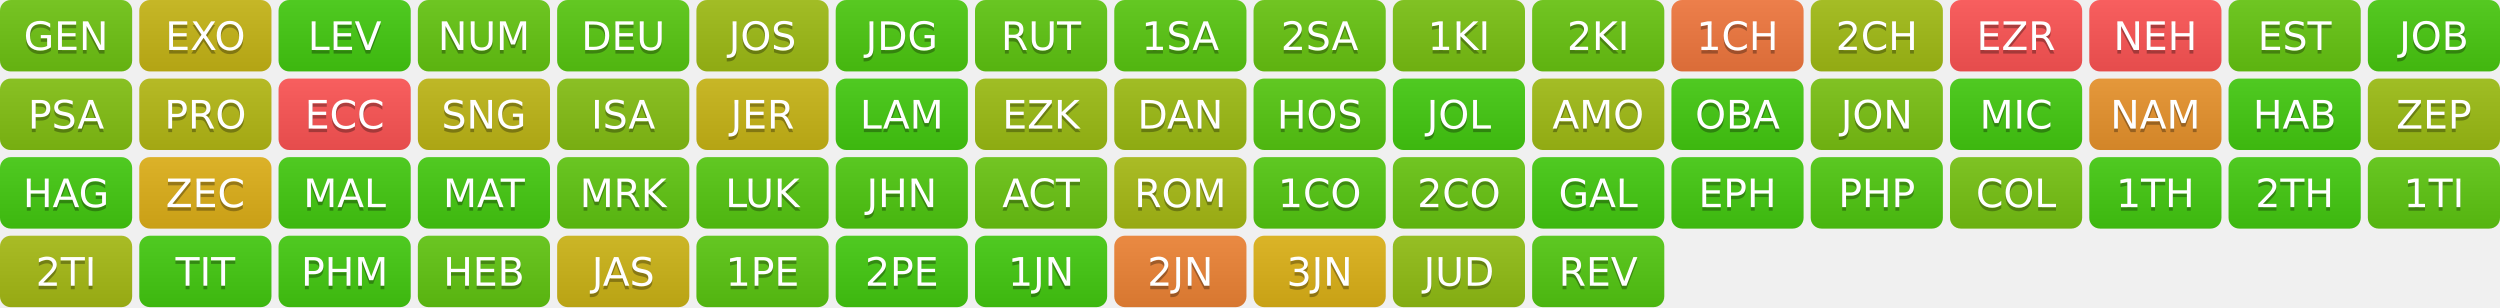
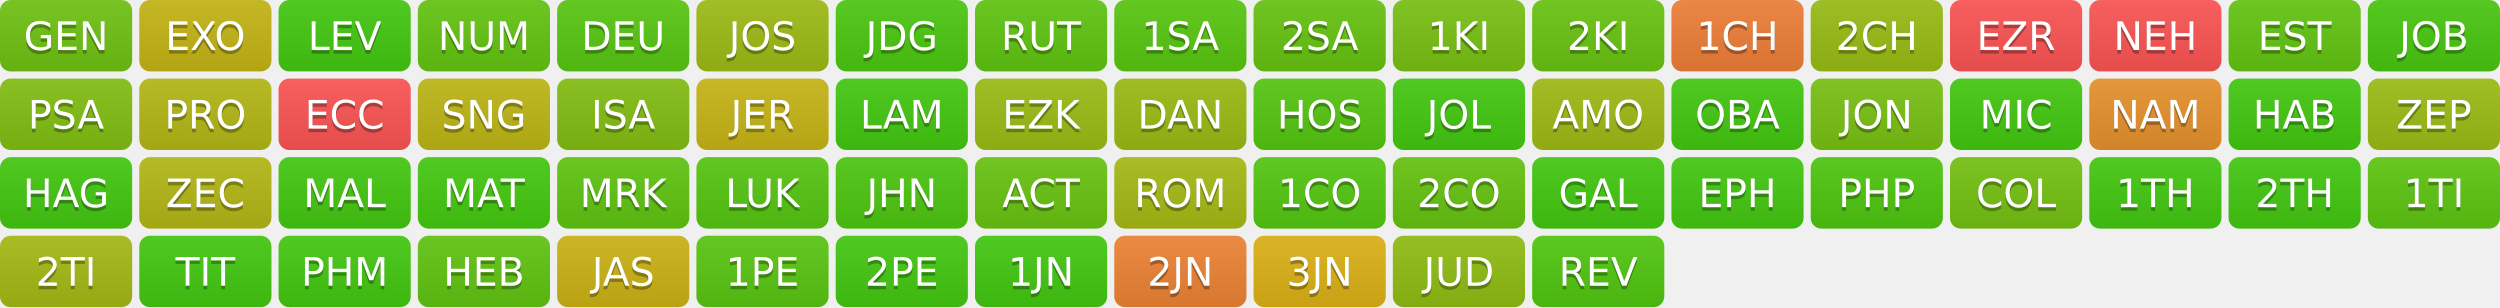
<svg xmlns="http://www.w3.org/2000/svg" width="700" height="86" role="img" aria-label="Progress">
  <linearGradient id="s" x2="0" y2="100%">
    <stop offset="0" stop-color="#bbb" stop-opacity=".1" />
    <stop offset="1" stop-opacity=".1" />
  </linearGradient>
  <clipPath id="r">
    <rect width="37" height="20" rx="3" fill="#fff" />
  </clipPath>
  <g transform="translate(0,0)">
    <g clip-path="url(#r)">
      <rect width="0" height="20" fill="rgb(111,197,19)" />
      <rect x="0" width="37" height="20" fill="rgb(111,197,19)" />
      <rect width="37" height="20" fill="url(#s)" />
    </g>
    <g fill="#fff" text-anchor="middle" font-family="Verdana,Geneva,DejaVu Sans,sans-serif" text-rendering="geometricPrecision" font-size="110">
      <text aria-hidden="true" x="185" y="150" fill="#010101" fill-opacity=".3" transform="scale(.1)" textLength="270">GEN</text>
      <text x="185" y="140" transform="scale(.1)" fill="#fff" textLength="270">GEN</text>
    </g>
  </g>
  <g transform="translate(39,0)">
    <g clip-path="url(#r)">
      <rect width="0" height="20" fill="rgb(199,183,22)" />
      <rect x="0" width="37" height="20" fill="rgb(199,183,22)" />
      <rect width="37" height="20" fill="url(#s)" />
    </g>
    <g fill="#fff" text-anchor="middle" font-family="Verdana,Geneva,DejaVu Sans,sans-serif" text-rendering="geometricPrecision" font-size="110">
      <text aria-hidden="true" x="185" y="150" fill="#010101" fill-opacity=".3" transform="scale(.1)" textLength="270">EXO</text>
      <text x="185" y="140" transform="scale(.1)" fill="#fff" textLength="270">EXO</text>
    </g>
  </g>
  <g transform="translate(78,0)">
    <g clip-path="url(#r)">
      <rect width="0" height="20" fill="rgb(68,204,17)" />
      <rect x="0" width="37" height="20" fill="rgb(68,204,17)" />
      <rect width="37" height="20" fill="url(#s)" />
    </g>
    <g fill="#fff" text-anchor="middle" font-family="Verdana,Geneva,DejaVu Sans,sans-serif" text-rendering="geometricPrecision" font-size="110">
      <text aria-hidden="true" x="185" y="150" fill="#010101" fill-opacity=".3" transform="scale(.1)" textLength="270">LEV</text>
      <text x="185" y="140" transform="scale(.1)" fill="#fff" textLength="270">LEV</text>
    </g>
  </g>
  <g transform="translate(117,0)">
    <g clip-path="url(#r)">
      <rect width="0" height="20" fill="rgb(101,199,18)" />
      <rect x="0" width="37" height="20" fill="rgb(101,199,18)" />
      <rect width="37" height="20" fill="url(#s)" />
    </g>
    <g fill="#fff" text-anchor="middle" font-family="Verdana,Geneva,DejaVu Sans,sans-serif" text-rendering="geometricPrecision" font-size="110">
      <text aria-hidden="true" x="185" y="150" fill="#010101" fill-opacity=".3" transform="scale(.1)" textLength="270">NUM</text>
      <text x="185" y="140" transform="scale(.1)" fill="#fff" textLength="270">NUM</text>
    </g>
  </g>
  <g transform="translate(156,0)">
    <g clip-path="url(#r)">
      <rect width="0" height="20" fill="rgb(89,201,18)" />
      <rect x="0" width="37" height="20" fill="rgb(89,201,18)" />
      <rect width="37" height="20" fill="url(#s)" />
    </g>
    <g fill="#fff" text-anchor="middle" font-family="Verdana,Geneva,DejaVu Sans,sans-serif" text-rendering="geometricPrecision" font-size="110">
      <text aria-hidden="true" x="185" y="150" fill="#010101" fill-opacity=".3" transform="scale(.1)" textLength="270">DEU</text>
      <text x="185" y="140" transform="scale(.1)" fill="#fff" textLength="270">DEU</text>
    </g>
  </g>
  <g transform="translate(195,0)">
    <g clip-path="url(#r)">
      <rect width="0" height="20" fill="rgb(159,189,21)" />
      <rect x="0" width="37" height="20" fill="rgb(159,189,21)" />
      <rect width="37" height="20" fill="url(#s)" />
    </g>
    <g fill="#fff" text-anchor="middle" font-family="Verdana,Geneva,DejaVu Sans,sans-serif" text-rendering="geometricPrecision" font-size="110">
      <text aria-hidden="true" x="185" y="150" fill="#010101" fill-opacity=".3" transform="scale(.1)" textLength="270">JOS</text>
      <text x="185" y="140" transform="scale(.1)" fill="#fff" textLength="270">JOS</text>
    </g>
  </g>
  <g transform="translate(234,0)">
    <g clip-path="url(#r)">
      <rect width="0" height="20" fill="rgb(77,203,17)" />
      <rect x="0" width="37" height="20" fill="rgb(77,203,17)" />
      <rect width="37" height="20" fill="url(#s)" />
    </g>
    <g fill="#fff" text-anchor="middle" font-family="Verdana,Geneva,DejaVu Sans,sans-serif" text-rendering="geometricPrecision" font-size="110">
      <text aria-hidden="true" x="185" y="150" fill="#010101" fill-opacity=".3" transform="scale(.1)" textLength="270">JDG</text>
      <text x="185" y="140" transform="scale(.1)" fill="#fff" textLength="270">JDG</text>
    </g>
  </g>
  <g transform="translate(273,0)">
    <g clip-path="url(#r)">
      <rect width="0" height="20" fill="rgb(96,199,18)" />
      <rect x="0" width="37" height="20" fill="rgb(96,199,18)" />
      <rect width="37" height="20" fill="url(#s)" />
    </g>
    <g fill="#fff" text-anchor="middle" font-family="Verdana,Geneva,DejaVu Sans,sans-serif" text-rendering="geometricPrecision" font-size="110">
      <text aria-hidden="true" x="185" y="150" fill="#010101" fill-opacity=".3" transform="scale(.1)" textLength="270">RUT</text>
      <text x="185" y="140" transform="scale(.1)" fill="#fff" textLength="270">RUT</text>
    </g>
  </g>
  <g transform="translate(312,0)">
    <g clip-path="url(#r)">
      <rect width="0" height="20" fill="rgb(90,201,18)" />
      <rect x="0" width="37" height="20" fill="rgb(90,201,18)" />
      <rect width="37" height="20" fill="url(#s)" />
    </g>
    <g fill="#fff" text-anchor="middle" font-family="Verdana,Geneva,DejaVu Sans,sans-serif" text-rendering="geometricPrecision" font-size="110">
      <text aria-hidden="true" x="185" y="150" fill="#010101" fill-opacity=".3" transform="scale(.1)" textLength="270">1SA</text>
      <text x="185" y="140" transform="scale(.1)" fill="#fff" textLength="270">1SA</text>
    </g>
  </g>
  <g transform="translate(351,0)">
    <g clip-path="url(#r)">
      <rect width="0" height="20" fill="rgb(105,198,18)" />
      <rect x="0" width="37" height="20" fill="rgb(105,198,18)" />
      <rect width="37" height="20" fill="url(#s)" />
    </g>
    <g fill="#fff" text-anchor="middle" font-family="Verdana,Geneva,DejaVu Sans,sans-serif" text-rendering="geometricPrecision" font-size="110">
      <text aria-hidden="true" x="185" y="150" fill="#010101" fill-opacity=".3" transform="scale(.1)" textLength="270">2SA</text>
      <text x="185" y="140" transform="scale(.1)" fill="#fff" textLength="270">2SA</text>
    </g>
  </g>
  <g transform="translate(390,0)">
    <g clip-path="url(#r)">
-       <rect width="0" height="20" fill="rgb(123,195,19)" />
-       <rect x="0" width="37" height="20" fill="rgb(123,195,19)" />
+       <rect width="0" height="20" fill="rgb(122,195,19)" />
+       <rect x="0" width="37" height="20" fill="rgb(122,195,19)" />
      <rect width="37" height="20" fill="url(#s)" />
    </g>
    <g fill="#fff" text-anchor="middle" font-family="Verdana,Geneva,DejaVu Sans,sans-serif" text-rendering="geometricPrecision" font-size="110">
      <text aria-hidden="true" x="185" y="150" fill="#010101" fill-opacity=".3" transform="scale(.1)" textLength="270">1KI</text>
      <text x="185" y="140" transform="scale(.1)" fill="#fff" textLength="270">1KI</text>
    </g>
  </g>
  <g transform="translate(429,0)">
    <g clip-path="url(#r)">
      <rect width="0" height="20" fill="rgb(106,198,18)" />
      <rect x="0" width="37" height="20" fill="rgb(106,198,18)" />
      <rect width="37" height="20" fill="url(#s)" />
    </g>
    <g fill="#fff" text-anchor="middle" font-family="Verdana,Geneva,DejaVu Sans,sans-serif" text-rendering="geometricPrecision" font-size="110">
      <text aria-hidden="true" x="185" y="150" fill="#010101" fill-opacity=".3" transform="scale(.1)" textLength="270">2KI</text>
      <text x="185" y="140" transform="scale(.1)" fill="#fff" textLength="270">2KI</text>
    </g>
  </g>
  <g transform="translate(468,0)">
    <g clip-path="url(#r)">
-       <rect width="0" height="20" fill="rgb(243,120,62)" />
-       <rect x="0" width="37" height="20" fill="rgb(243,120,62)" />
+       <rect width="0" height="20" fill="rgb(240,128,57)" />
+       <rect x="0" width="37" height="20" fill="rgb(240,128,57)" />
      <rect width="37" height="20" fill="url(#s)" />
    </g>
    <g fill="#fff" text-anchor="middle" font-family="Verdana,Geneva,DejaVu Sans,sans-serif" text-rendering="geometricPrecision" font-size="110">
      <text aria-hidden="true" x="185" y="150" fill="#010101" fill-opacity=".3" transform="scale(.1)" textLength="270">1CH</text>
      <text x="185" y="140" transform="scale(.1)" fill="#fff" textLength="270">1CH</text>
    </g>
  </g>
  <g transform="translate(507,0)">
    <g clip-path="url(#r)">
-       <rect width="0" height="20" fill="rgb(163,189,21)" />
-       <rect x="0" width="37" height="20" fill="rgb(163,189,21)" />
+       <rect width="0" height="20" fill="rgb(154,190,20)" />
+       <rect x="0" width="37" height="20" fill="rgb(154,190,20)" />
      <rect width="37" height="20" fill="url(#s)" />
    </g>
    <g fill="#fff" text-anchor="middle" font-family="Verdana,Geneva,DejaVu Sans,sans-serif" text-rendering="geometricPrecision" font-size="110">
      <text aria-hidden="true" x="185" y="150" fill="#010101" fill-opacity=".3" transform="scale(.1)" textLength="270">2CH</text>
      <text x="185" y="140" transform="scale(.1)" fill="#fff" textLength="270">2CH</text>
    </g>
  </g>
  <g transform="translate(546,0)">
    <g clip-path="url(#r)">
      <rect width="0" height="20" fill="#F55" />
      <rect x="0" width="37" height="20" fill="#F55" />
      <rect width="37" height="20" fill="url(#s)" />
    </g>
    <g fill="#fff" text-anchor="middle" font-family="Verdana,Geneva,DejaVu Sans,sans-serif" text-rendering="geometricPrecision" font-size="110">
      <text aria-hidden="true" x="185" y="150" fill="#010101" fill-opacity=".3" transform="scale(.1)" textLength="270">EZR</text>
      <text x="185" y="140" transform="scale(.1)" fill="#fff" textLength="270">EZR</text>
    </g>
  </g>
  <g transform="translate(585,0)">
    <g clip-path="url(#r)">
      <rect width="0" height="20" fill="#F55" />
      <rect x="0" width="37" height="20" fill="#F55" />
      <rect width="37" height="20" fill="url(#s)" />
    </g>
    <g fill="#fff" text-anchor="middle" font-family="Verdana,Geneva,DejaVu Sans,sans-serif" text-rendering="geometricPrecision" font-size="110">
      <text aria-hidden="true" x="185" y="150" fill="#010101" fill-opacity=".3" transform="scale(.1)" textLength="270">NEH</text>
      <text x="185" y="140" transform="scale(.1)" fill="#fff" textLength="270">NEH</text>
    </g>
  </g>
  <g transform="translate(624,0)">
    <g clip-path="url(#r)">
-       <rect width="0" height="20" fill="rgb(102,199,18)" />
-       <rect x="0" width="37" height="20" fill="rgb(102,199,18)" />
+       <rect width="0" height="20" fill="rgb(100,199,18)" />
+       <rect x="0" width="37" height="20" fill="rgb(100,199,18)" />
      <rect width="37" height="20" fill="url(#s)" />
    </g>
    <g fill="#fff" text-anchor="middle" font-family="Verdana,Geneva,DejaVu Sans,sans-serif" text-rendering="geometricPrecision" font-size="110">
      <text aria-hidden="true" x="185" y="150" fill="#010101" fill-opacity=".3" transform="scale(.1)" textLength="270">EST</text>
      <text x="185" y="140" transform="scale(.1)" fill="#fff" textLength="270">EST</text>
    </g>
  </g>
  <g transform="translate(663,0)">
    <g clip-path="url(#r)">
      <rect width="0" height="20" fill="rgb(74,203,17)" />
      <rect x="0" width="37" height="20" fill="rgb(74,203,17)" />
      <rect width="37" height="20" fill="url(#s)" />
    </g>
    <g fill="#fff" text-anchor="middle" font-family="Verdana,Geneva,DejaVu Sans,sans-serif" text-rendering="geometricPrecision" font-size="110">
      <text aria-hidden="true" x="185" y="150" fill="#010101" fill-opacity=".3" transform="scale(.1)" textLength="270">JOB</text>
      <text x="185" y="140" transform="scale(.1)" fill="#fff" textLength="270">JOB</text>
    </g>
  </g>
  <g transform="translate(0,22)">
    <g clip-path="url(#r)">
      <rect width="0" height="20" fill="rgb(131,194,19)" />
      <rect x="0" width="37" height="20" fill="rgb(131,194,19)" />
      <rect width="37" height="20" fill="url(#s)" />
    </g>
    <g fill="#fff" text-anchor="middle" font-family="Verdana,Geneva,DejaVu Sans,sans-serif" text-rendering="geometricPrecision" font-size="110">
      <text aria-hidden="true" x="185" y="150" fill="#010101" fill-opacity=".3" transform="scale(.1)" textLength="270">PSA</text>
      <text x="185" y="140" transform="scale(.1)" fill="#fff" textLength="270">PSA</text>
    </g>
  </g>
  <g transform="translate(39,22)">
    <g clip-path="url(#r)">
      <rect width="0" height="20" fill="rgb(181,186,21)" />
      <rect x="0" width="37" height="20" fill="rgb(181,186,21)" />
      <rect width="37" height="20" fill="url(#s)" />
    </g>
    <g fill="#fff" text-anchor="middle" font-family="Verdana,Geneva,DejaVu Sans,sans-serif" text-rendering="geometricPrecision" font-size="110">
      <text aria-hidden="true" x="185" y="150" fill="#010101" fill-opacity=".3" transform="scale(.1)" textLength="270">PRO</text>
      <text x="185" y="140" transform="scale(.1)" fill="#fff" textLength="270">PRO</text>
    </g>
  </g>
  <g transform="translate(78,22)">
    <g clip-path="url(#r)">
      <rect width="0" height="20" fill="#F55" />
      <rect x="0" width="37" height="20" fill="#F55" />
      <rect width="37" height="20" fill="url(#s)" />
    </g>
    <g fill="#fff" text-anchor="middle" font-family="Verdana,Geneva,DejaVu Sans,sans-serif" text-rendering="geometricPrecision" font-size="110">
      <text aria-hidden="true" x="185" y="150" fill="#010101" fill-opacity=".3" transform="scale(.1)" textLength="270">ECC</text>
      <text x="185" y="140" transform="scale(.1)" fill="#fff" textLength="270">ECC</text>
    </g>
  </g>
  <g transform="translate(117,22)">
    <g clip-path="url(#r)">
      <rect width="0" height="20" fill="rgb(192,184,22)" />
      <rect x="0" width="37" height="20" fill="rgb(192,184,22)" />
      <rect width="37" height="20" fill="url(#s)" />
    </g>
    <g fill="#fff" text-anchor="middle" font-family="Verdana,Geneva,DejaVu Sans,sans-serif" text-rendering="geometricPrecision" font-size="110">
      <text aria-hidden="true" x="185" y="150" fill="#010101" fill-opacity=".3" transform="scale(.1)" textLength="270">SNG</text>
      <text x="185" y="140" transform="scale(.1)" fill="#fff" textLength="270">SNG</text>
    </g>
  </g>
  <g transform="translate(156,22)">
    <g clip-path="url(#r)">
      <rect width="0" height="20" fill="rgb(134,193,20)" />
      <rect x="0" width="37" height="20" fill="rgb(134,193,20)" />
      <rect width="37" height="20" fill="url(#s)" />
    </g>
    <g fill="#fff" text-anchor="middle" font-family="Verdana,Geneva,DejaVu Sans,sans-serif" text-rendering="geometricPrecision" font-size="110">
      <text aria-hidden="true" x="185" y="150" fill="#010101" fill-opacity=".3" transform="scale(.1)" textLength="270">ISA</text>
      <text x="185" y="140" transform="scale(.1)" fill="#fff" textLength="270">ISA</text>
    </g>
  </g>
  <g transform="translate(195,22)">
    <g clip-path="url(#r)">
      <rect width="0" height="20" fill="rgb(201,183,22)" />
      <rect x="0" width="37" height="20" fill="rgb(201,183,22)" />
      <rect width="37" height="20" fill="url(#s)" />
    </g>
    <g fill="#fff" text-anchor="middle" font-family="Verdana,Geneva,DejaVu Sans,sans-serif" text-rendering="geometricPrecision" font-size="110">
      <text aria-hidden="true" x="185" y="150" fill="#010101" fill-opacity=".3" transform="scale(.1)" textLength="270">JER</text>
      <text x="185" y="140" transform="scale(.1)" fill="#fff" textLength="270">JER</text>
    </g>
  </g>
  <g transform="translate(234,22)">
    <g clip-path="url(#r)">
      <rect width="0" height="20" fill="rgb(68,204,17)" />
      <rect x="0" width="37" height="20" fill="rgb(68,204,17)" />
      <rect width="37" height="20" fill="url(#s)" />
    </g>
    <g fill="#fff" text-anchor="middle" font-family="Verdana,Geneva,DejaVu Sans,sans-serif" text-rendering="geometricPrecision" font-size="110">
      <text aria-hidden="true" x="185" y="150" fill="#010101" fill-opacity=".3" transform="scale(.1)" textLength="270">LAM</text>
      <text x="185" y="140" transform="scale(.1)" fill="#fff" textLength="270">LAM</text>
    </g>
  </g>
  <g transform="translate(273,22)">
    <g clip-path="url(#r)">
      <rect width="0" height="20" fill="rgb(157,190,20)" />
      <rect x="0" width="37" height="20" fill="rgb(157,190,20)" />
      <rect width="37" height="20" fill="url(#s)" />
    </g>
    <g fill="#fff" text-anchor="middle" font-family="Verdana,Geneva,DejaVu Sans,sans-serif" text-rendering="geometricPrecision" font-size="110">
      <text aria-hidden="true" x="185" y="150" fill="#010101" fill-opacity=".3" transform="scale(.1)" textLength="270">EZK</text>
      <text x="185" y="140" transform="scale(.1)" fill="#fff" textLength="270">EZK</text>
    </g>
  </g>
  <g transform="translate(312,22)">
    <g clip-path="url(#r)">
      <rect width="0" height="20" fill="rgb(158,189,20)" />
      <rect x="0" width="37" height="20" fill="rgb(158,189,20)" />
      <rect width="37" height="20" fill="url(#s)" />
    </g>
    <g fill="#fff" text-anchor="middle" font-family="Verdana,Geneva,DejaVu Sans,sans-serif" text-rendering="geometricPrecision" font-size="110">
      <text aria-hidden="true" x="185" y="150" fill="#010101" fill-opacity=".3" transform="scale(.1)" textLength="270">DAN</text>
      <text x="185" y="140" transform="scale(.1)" fill="#fff" textLength="270">DAN</text>
    </g>
  </g>
  <g transform="translate(351,22)">
    <g clip-path="url(#r)">
      <rect width="0" height="20" fill="rgb(87,201,18)" />
      <rect x="0" width="37" height="20" fill="rgb(87,201,18)" />
      <rect width="37" height="20" fill="url(#s)" />
    </g>
    <g fill="#fff" text-anchor="middle" font-family="Verdana,Geneva,DejaVu Sans,sans-serif" text-rendering="geometricPrecision" font-size="110">
      <text aria-hidden="true" x="185" y="150" fill="#010101" fill-opacity=".3" transform="scale(.1)" textLength="270">HOS</text>
      <text x="185" y="140" transform="scale(.1)" fill="#fff" textLength="270">HOS</text>
    </g>
  </g>
  <g transform="translate(390,22)">
    <g clip-path="url(#r)">
      <rect width="0" height="20" fill="rgb(68,204,17)" />
      <rect x="0" width="37" height="20" fill="rgb(68,204,17)" />
      <rect width="37" height="20" fill="url(#s)" />
    </g>
    <g fill="#fff" text-anchor="middle" font-family="Verdana,Geneva,DejaVu Sans,sans-serif" text-rendering="geometricPrecision" font-size="110">
      <text aria-hidden="true" x="185" y="150" fill="#010101" fill-opacity=".3" transform="scale(.1)" textLength="270">JOL</text>
      <text x="185" y="140" transform="scale(.1)" fill="#fff" textLength="270">JOL</text>
    </g>
  </g>
  <g transform="translate(429,22)">
    <g clip-path="url(#r)">
      <rect width="0" height="20" fill="rgb(161,189,21)" />
      <rect x="0" width="37" height="20" fill="rgb(161,189,21)" />
      <rect width="37" height="20" fill="url(#s)" />
    </g>
    <g fill="#fff" text-anchor="middle" font-family="Verdana,Geneva,DejaVu Sans,sans-serif" text-rendering="geometricPrecision" font-size="110">
      <text aria-hidden="true" x="185" y="150" fill="#010101" fill-opacity=".3" transform="scale(.1)" textLength="270">AMO</text>
      <text x="185" y="140" transform="scale(.1)" fill="#fff" textLength="270">AMO</text>
    </g>
  </g>
  <g transform="translate(468,22)">
    <g clip-path="url(#r)">
      <rect width="0" height="20" fill="rgb(68,204,17)" />
      <rect x="0" width="37" height="20" fill="rgb(68,204,17)" />
      <rect width="37" height="20" fill="url(#s)" />
    </g>
    <g fill="#fff" text-anchor="middle" font-family="Verdana,Geneva,DejaVu Sans,sans-serif" text-rendering="geometricPrecision" font-size="110">
      <text aria-hidden="true" x="185" y="150" fill="#010101" fill-opacity=".3" transform="scale(.1)" textLength="270">OBA</text>
      <text x="185" y="140" transform="scale(.1)" fill="#fff" textLength="270">OBA</text>
    </g>
  </g>
  <g transform="translate(507,22)">
    <g clip-path="url(#r)">
      <rect width="0" height="20" fill="rgb(122,195,19)" />
      <rect x="0" width="37" height="20" fill="rgb(122,195,19)" />
      <rect width="37" height="20" fill="url(#s)" />
    </g>
    <g fill="#fff" text-anchor="middle" font-family="Verdana,Geneva,DejaVu Sans,sans-serif" text-rendering="geometricPrecision" font-size="110">
      <text aria-hidden="true" x="185" y="150" fill="#010101" fill-opacity=".3" transform="scale(.1)" textLength="270">JON</text>
      <text x="185" y="140" transform="scale(.1)" fill="#fff" textLength="270">JON</text>
    </g>
  </g>
  <g transform="translate(546,22)">
    <g clip-path="url(#r)">
      <rect width="0" height="20" fill="rgb(68,204,17)" />
      <rect x="0" width="37" height="20" fill="rgb(68,204,17)" />
      <rect width="37" height="20" fill="url(#s)" />
    </g>
    <g fill="#fff" text-anchor="middle" font-family="Verdana,Geneva,DejaVu Sans,sans-serif" text-rendering="geometricPrecision" font-size="110">
      <text aria-hidden="true" x="185" y="150" fill="#010101" fill-opacity=".3" transform="scale(.1)" textLength="270">MIC</text>
      <text x="185" y="140" transform="scale(.1)" fill="#fff" textLength="270">MIC</text>
    </g>
  </g>
  <g transform="translate(585,22)">
    <g clip-path="url(#r)">
      <rect width="0" height="20" fill="rgb(234,148,44)" />
      <rect x="0" width="37" height="20" fill="rgb(234,148,44)" />
      <rect width="37" height="20" fill="url(#s)" />
    </g>
    <g fill="#fff" text-anchor="middle" font-family="Verdana,Geneva,DejaVu Sans,sans-serif" text-rendering="geometricPrecision" font-size="110">
      <text aria-hidden="true" x="185" y="150" fill="#010101" fill-opacity=".3" transform="scale(.1)" textLength="270">NAM</text>
      <text x="185" y="140" transform="scale(.1)" fill="#fff" textLength="270">NAM</text>
    </g>
  </g>
  <g transform="translate(624,22)">
    <g clip-path="url(#r)">
      <rect width="0" height="20" fill="rgb(68,204,17)" />
      <rect x="0" width="37" height="20" fill="rgb(68,204,17)" />
      <rect width="37" height="20" fill="url(#s)" />
    </g>
    <g fill="#fff" text-anchor="middle" font-family="Verdana,Geneva,DejaVu Sans,sans-serif" text-rendering="geometricPrecision" font-size="110">
      <text aria-hidden="true" x="185" y="150" fill="#010101" fill-opacity=".3" transform="scale(.1)" textLength="270">HAB</text>
      <text x="185" y="140" transform="scale(.1)" fill="#fff" textLength="270">HAB</text>
    </g>
  </g>
  <g transform="translate(663,22)">
    <g clip-path="url(#r)">
      <rect width="0" height="20" fill="rgb(157,190,20)" />
      <rect x="0" width="37" height="20" fill="rgb(157,190,20)" />
      <rect width="37" height="20" fill="url(#s)" />
    </g>
    <g fill="#fff" text-anchor="middle" font-family="Verdana,Geneva,DejaVu Sans,sans-serif" text-rendering="geometricPrecision" font-size="110">
      <text aria-hidden="true" x="185" y="150" fill="#010101" fill-opacity=".3" transform="scale(.1)" textLength="270">ZEP</text>
      <text x="185" y="140" transform="scale(.1)" fill="#fff" textLength="270">ZEP</text>
    </g>
  </g>
  <g transform="translate(0,44)">
    <g clip-path="url(#r)">
      <rect width="0" height="20" fill="rgb(68,204,17)" />
      <rect x="0" width="37" height="20" fill="rgb(68,204,17)" />
      <rect width="37" height="20" fill="url(#s)" />
    </g>
    <g fill="#fff" text-anchor="middle" font-family="Verdana,Geneva,DejaVu Sans,sans-serif" text-rendering="geometricPrecision" font-size="110">
      <text aria-hidden="true" x="185" y="150" fill="#010101" fill-opacity=".3" transform="scale(.1)" textLength="270">HAG</text>
      <text x="185" y="140" transform="scale(.1)" fill="#fff" textLength="270">HAG</text>
    </g>
  </g>
  <g transform="translate(39,44)">
    <g clip-path="url(#r)">
-       <rect width="0" height="20" fill="rgb(224,177,24)" />
-       <rect x="0" width="37" height="20" fill="rgb(224,177,24)" />
+       <rect width="0" height="20" fill="rgb(181,186,21)" />
+       <rect x="0" width="37" height="20" fill="rgb(181,186,21)" />
      <rect width="37" height="20" fill="url(#s)" />
    </g>
    <g fill="#fff" text-anchor="middle" font-family="Verdana,Geneva,DejaVu Sans,sans-serif" text-rendering="geometricPrecision" font-size="110">
      <text aria-hidden="true" x="185" y="150" fill="#010101" fill-opacity=".3" transform="scale(.1)" textLength="270">ZEC</text>
      <text x="185" y="140" transform="scale(.1)" fill="#fff" textLength="270">ZEC</text>
    </g>
  </g>
  <g transform="translate(78,44)">
    <g clip-path="url(#r)">
      <rect width="0" height="20" fill="rgb(68,204,17)" />
      <rect x="0" width="37" height="20" fill="rgb(68,204,17)" />
      <rect width="37" height="20" fill="url(#s)" />
    </g>
    <g fill="#fff" text-anchor="middle" font-family="Verdana,Geneva,DejaVu Sans,sans-serif" text-rendering="geometricPrecision" font-size="110">
      <text aria-hidden="true" x="185" y="150" fill="#010101" fill-opacity=".3" transform="scale(.1)" textLength="270">MAL</text>
      <text x="185" y="140" transform="scale(.1)" fill="#fff" textLength="270">MAL</text>
    </g>
  </g>
  <g transform="translate(117,44)">
    <g clip-path="url(#r)">
      <rect width="0" height="20" fill="rgb(69,204,17)" />
      <rect x="0" width="37" height="20" fill="rgb(69,204,17)" />
      <rect width="37" height="20" fill="url(#s)" />
    </g>
    <g fill="#fff" text-anchor="middle" font-family="Verdana,Geneva,DejaVu Sans,sans-serif" text-rendering="geometricPrecision" font-size="110">
      <text aria-hidden="true" x="185" y="150" fill="#010101" fill-opacity=".3" transform="scale(.1)" textLength="270">MAT</text>
      <text x="185" y="140" transform="scale(.1)" fill="#fff" textLength="270">MAT</text>
    </g>
  </g>
  <g transform="translate(156,44)">
    <g clip-path="url(#r)">
      <rect width="0" height="20" fill="rgb(97,199,18)" />
      <rect x="0" width="37" height="20" fill="rgb(97,199,18)" />
      <rect width="37" height="20" fill="url(#s)" />
    </g>
    <g fill="#fff" text-anchor="middle" font-family="Verdana,Geneva,DejaVu Sans,sans-serif" text-rendering="geometricPrecision" font-size="110">
      <text aria-hidden="true" x="185" y="150" fill="#010101" fill-opacity=".3" transform="scale(.1)" textLength="270">MRK</text>
      <text x="185" y="140" transform="scale(.1)" fill="#fff" textLength="270">MRK</text>
    </g>
  </g>
  <g transform="translate(195,44)">
    <g clip-path="url(#r)">
      <rect width="0" height="20" fill="rgb(87,201,18)" />
      <rect x="0" width="37" height="20" fill="rgb(87,201,18)" />
      <rect width="37" height="20" fill="url(#s)" />
    </g>
    <g fill="#fff" text-anchor="middle" font-family="Verdana,Geneva,DejaVu Sans,sans-serif" text-rendering="geometricPrecision" font-size="110">
      <text aria-hidden="true" x="185" y="150" fill="#010101" fill-opacity=".3" transform="scale(.1)" textLength="270">LUK</text>
      <text x="185" y="140" transform="scale(.1)" fill="#fff" textLength="270">LUK</text>
    </g>
  </g>
  <g transform="translate(234,44)">
    <g clip-path="url(#r)">
      <rect width="0" height="20" fill="rgb(79,202,17)" />
      <rect x="0" width="37" height="20" fill="rgb(79,202,17)" />
      <rect width="37" height="20" fill="url(#s)" />
    </g>
    <g fill="#fff" text-anchor="middle" font-family="Verdana,Geneva,DejaVu Sans,sans-serif" text-rendering="geometricPrecision" font-size="110">
      <text aria-hidden="true" x="185" y="150" fill="#010101" fill-opacity=".3" transform="scale(.1)" textLength="270">JHN</text>
      <text x="185" y="140" transform="scale(.1)" fill="#fff" textLength="270">JHN</text>
    </g>
  </g>
  <g transform="translate(273,44)">
    <g clip-path="url(#r)">
      <rect width="0" height="20" fill="rgb(107,198,19)" />
      <rect x="0" width="37" height="20" fill="rgb(107,198,19)" />
      <rect width="37" height="20" fill="url(#s)" />
    </g>
    <g fill="#fff" text-anchor="middle" font-family="Verdana,Geneva,DejaVu Sans,sans-serif" text-rendering="geometricPrecision" font-size="110">
      <text aria-hidden="true" x="185" y="150" fill="#010101" fill-opacity=".3" transform="scale(.1)" textLength="270">ACT</text>
      <text x="185" y="140" transform="scale(.1)" fill="#fff" textLength="270">ACT</text>
    </g>
  </g>
  <g transform="translate(312,44)">
    <g clip-path="url(#r)">
      <rect width="0" height="20" fill="rgb(168,188,21)" />
      <rect x="0" width="37" height="20" fill="rgb(168,188,21)" />
      <rect width="37" height="20" fill="url(#s)" />
    </g>
    <g fill="#fff" text-anchor="middle" font-family="Verdana,Geneva,DejaVu Sans,sans-serif" text-rendering="geometricPrecision" font-size="110">
      <text aria-hidden="true" x="185" y="150" fill="#010101" fill-opacity=".3" transform="scale(.1)" textLength="270">ROM</text>
      <text x="185" y="140" transform="scale(.1)" fill="#fff" textLength="270">ROM</text>
    </g>
  </g>
  <g transform="translate(351,44)">
    <g clip-path="url(#r)">
      <rect width="0" height="20" fill="rgb(85,201,18)" />
      <rect x="0" width="37" height="20" fill="rgb(85,201,18)" />
      <rect width="37" height="20" fill="url(#s)" />
    </g>
    <g fill="#fff" text-anchor="middle" font-family="Verdana,Geneva,DejaVu Sans,sans-serif" text-rendering="geometricPrecision" font-size="110">
      <text aria-hidden="true" x="185" y="150" fill="#010101" fill-opacity=".3" transform="scale(.1)" textLength="270">1CO</text>
      <text x="185" y="140" transform="scale(.1)" fill="#fff" textLength="270">1CO</text>
    </g>
  </g>
  <g transform="translate(390,44)">
    <g clip-path="url(#r)">
      <rect width="0" height="20" fill="rgb(105,198,18)" />
      <rect x="0" width="37" height="20" fill="rgb(105,198,18)" />
      <rect width="37" height="20" fill="url(#s)" />
    </g>
    <g fill="#fff" text-anchor="middle" font-family="Verdana,Geneva,DejaVu Sans,sans-serif" text-rendering="geometricPrecision" font-size="110">
      <text aria-hidden="true" x="185" y="150" fill="#010101" fill-opacity=".3" transform="scale(.1)" textLength="270">2CO</text>
      <text x="185" y="140" transform="scale(.1)" fill="#fff" textLength="270">2CO</text>
    </g>
  </g>
  <g transform="translate(429,44)">
    <g clip-path="url(#r)">
      <rect width="0" height="20" fill="rgb(68,204,17)" />
      <rect x="0" width="37" height="20" fill="rgb(68,204,17)" />
      <rect width="37" height="20" fill="url(#s)" />
    </g>
    <g fill="#fff" text-anchor="middle" font-family="Verdana,Geneva,DejaVu Sans,sans-serif" text-rendering="geometricPrecision" font-size="110">
      <text aria-hidden="true" x="185" y="150" fill="#010101" fill-opacity=".3" transform="scale(.1)" textLength="270">GAL</text>
      <text x="185" y="140" transform="scale(.1)" fill="#fff" textLength="270">GAL</text>
    </g>
  </g>
  <g transform="translate(468,44)">
    <g clip-path="url(#r)">
      <rect width="0" height="20" fill="rgb(68,204,17)" />
      <rect x="0" width="37" height="20" fill="rgb(68,204,17)" />
      <rect width="37" height="20" fill="url(#s)" />
    </g>
    <g fill="#fff" text-anchor="middle" font-family="Verdana,Geneva,DejaVu Sans,sans-serif" text-rendering="geometricPrecision" font-size="110">
      <text aria-hidden="true" x="185" y="150" fill="#010101" fill-opacity=".3" transform="scale(.1)" textLength="270">EPH</text>
      <text x="185" y="140" transform="scale(.1)" fill="#fff" textLength="270">EPH</text>
    </g>
  </g>
  <g transform="translate(507,44)">
    <g clip-path="url(#r)">
      <rect width="0" height="20" fill="rgb(80,202,17)" />
      <rect x="0" width="37" height="20" fill="rgb(80,202,17)" />
      <rect width="37" height="20" fill="url(#s)" />
    </g>
    <g fill="#fff" text-anchor="middle" font-family="Verdana,Geneva,DejaVu Sans,sans-serif" text-rendering="geometricPrecision" font-size="110">
      <text aria-hidden="true" x="185" y="150" fill="#010101" fill-opacity=".3" transform="scale(.1)" textLength="270">PHP</text>
      <text x="185" y="140" transform="scale(.1)" fill="#fff" textLength="270">PHP</text>
    </g>
  </g>
  <g transform="translate(546,44)">
    <g clip-path="url(#r)">
      <rect width="0" height="20" fill="rgb(119,196,19)" />
      <rect x="0" width="37" height="20" fill="rgb(119,196,19)" />
      <rect width="37" height="20" fill="url(#s)" />
    </g>
    <g fill="#fff" text-anchor="middle" font-family="Verdana,Geneva,DejaVu Sans,sans-serif" text-rendering="geometricPrecision" font-size="110">
      <text aria-hidden="true" x="185" y="150" fill="#010101" fill-opacity=".3" transform="scale(.1)" textLength="270">COL</text>
      <text x="185" y="140" transform="scale(.1)" fill="#fff" textLength="270">COL</text>
    </g>
  </g>
  <g transform="translate(585,44)">
    <g clip-path="url(#r)">
      <rect width="0" height="20" fill="rgb(68,204,17)" />
      <rect x="0" width="37" height="20" fill="rgb(68,204,17)" />
      <rect width="37" height="20" fill="url(#s)" />
    </g>
    <g fill="#fff" text-anchor="middle" font-family="Verdana,Geneva,DejaVu Sans,sans-serif" text-rendering="geometricPrecision" font-size="110">
      <text aria-hidden="true" x="185" y="150" fill="#010101" fill-opacity=".3" transform="scale(.1)" textLength="270">1TH</text>
      <text x="185" y="140" transform="scale(.1)" fill="#fff" textLength="270">1TH</text>
    </g>
  </g>
  <g transform="translate(624,44)">
    <g clip-path="url(#r)">
      <rect width="0" height="20" fill="rgb(68,204,17)" />
      <rect x="0" width="37" height="20" fill="rgb(68,204,17)" />
      <rect width="37" height="20" fill="url(#s)" />
    </g>
    <g fill="#fff" text-anchor="middle" font-family="Verdana,Geneva,DejaVu Sans,sans-serif" text-rendering="geometricPrecision" font-size="110">
      <text aria-hidden="true" x="185" y="150" fill="#010101" fill-opacity=".3" transform="scale(.1)" textLength="270">2TH</text>
      <text x="185" y="140" transform="scale(.1)" fill="#fff" textLength="270">2TH</text>
    </g>
  </g>
  <g transform="translate(663,44)">
    <g clip-path="url(#r)">
      <rect width="0" height="20" fill="rgb(95,200,18)" />
      <rect x="0" width="37" height="20" fill="rgb(95,200,18)" />
      <rect width="37" height="20" fill="url(#s)" />
    </g>
    <g fill="#fff" text-anchor="middle" font-family="Verdana,Geneva,DejaVu Sans,sans-serif" text-rendering="geometricPrecision" font-size="110">
      <text aria-hidden="true" x="185" y="150" fill="#010101" fill-opacity=".3" transform="scale(.1)" textLength="270">1TI</text>
      <text x="185" y="140" transform="scale(.1)" fill="#fff" textLength="270">1TI</text>
    </g>
  </g>
  <g transform="translate(0,66)">
    <g clip-path="url(#r)">
      <rect width="0" height="20" fill="rgb(167,188,21)" />
      <rect x="0" width="37" height="20" fill="rgb(167,188,21)" />
      <rect width="37" height="20" fill="url(#s)" />
    </g>
    <g fill="#fff" text-anchor="middle" font-family="Verdana,Geneva,DejaVu Sans,sans-serif" text-rendering="geometricPrecision" font-size="110">
      <text aria-hidden="true" x="185" y="150" fill="#010101" fill-opacity=".3" transform="scale(.1)" textLength="270">2TI</text>
      <text x="185" y="140" transform="scale(.1)" fill="#fff" textLength="270">2TI</text>
    </g>
  </g>
  <g transform="translate(39,66)">
    <g clip-path="url(#r)">
      <rect width="0" height="20" fill="rgb(68,204,17)" />
      <rect x="0" width="37" height="20" fill="rgb(68,204,17)" />
      <rect width="37" height="20" fill="url(#s)" />
    </g>
    <g fill="#fff" text-anchor="middle" font-family="Verdana,Geneva,DejaVu Sans,sans-serif" text-rendering="geometricPrecision" font-size="110">
      <text aria-hidden="true" x="185" y="150" fill="#010101" fill-opacity=".3" transform="scale(.1)" textLength="270">TIT</text>
      <text x="185" y="140" transform="scale(.1)" fill="#fff" textLength="270">TIT</text>
    </g>
  </g>
  <g transform="translate(78,66)">
    <g clip-path="url(#r)">
      <rect width="0" height="20" fill="rgb(68,204,17)" />
      <rect x="0" width="37" height="20" fill="rgb(68,204,17)" />
      <rect width="37" height="20" fill="url(#s)" />
    </g>
    <g fill="#fff" text-anchor="middle" font-family="Verdana,Geneva,DejaVu Sans,sans-serif" text-rendering="geometricPrecision" font-size="110">
      <text aria-hidden="true" x="185" y="150" fill="#010101" fill-opacity=".3" transform="scale(.1)" textLength="270">PHM</text>
      <text x="185" y="140" transform="scale(.1)" fill="#fff" textLength="270">PHM</text>
    </g>
  </g>
  <g transform="translate(117,66)">
    <g clip-path="url(#r)">
      <rect width="0" height="20" fill="rgb(98,199,18)" />
      <rect x="0" width="37" height="20" fill="rgb(98,199,18)" />
      <rect width="37" height="20" fill="url(#s)" />
    </g>
    <g fill="#fff" text-anchor="middle" font-family="Verdana,Geneva,DejaVu Sans,sans-serif" text-rendering="geometricPrecision" font-size="110">
      <text aria-hidden="true" x="185" y="150" fill="#010101" fill-opacity=".3" transform="scale(.1)" textLength="270">HEB</text>
      <text x="185" y="140" transform="scale(.1)" fill="#fff" textLength="270">HEB</text>
    </g>
  </g>
  <g transform="translate(156,66)">
    <g clip-path="url(#r)">
      <rect width="0" height="20" fill="rgb(206,182,22)" />
      <rect x="0" width="37" height="20" fill="rgb(206,182,22)" />
      <rect width="37" height="20" fill="url(#s)" />
    </g>
    <g fill="#fff" text-anchor="middle" font-family="Verdana,Geneva,DejaVu Sans,sans-serif" text-rendering="geometricPrecision" font-size="110">
      <text aria-hidden="true" x="185" y="150" fill="#010101" fill-opacity=".3" transform="scale(.1)" textLength="270">JAS</text>
      <text x="185" y="140" transform="scale(.1)" fill="#fff" textLength="270">JAS</text>
    </g>
  </g>
  <g transform="translate(195,66)">
    <g clip-path="url(#r)">
      <rect width="0" height="20" fill="rgb(91,200,18)" />
      <rect x="0" width="37" height="20" fill="rgb(91,200,18)" />
      <rect width="37" height="20" fill="url(#s)" />
    </g>
    <g fill="#fff" text-anchor="middle" font-family="Verdana,Geneva,DejaVu Sans,sans-serif" text-rendering="geometricPrecision" font-size="110">
      <text aria-hidden="true" x="185" y="150" fill="#010101" fill-opacity=".3" transform="scale(.1)" textLength="270">1PE</text>
      <text x="185" y="140" transform="scale(.1)" fill="#fff" textLength="270">1PE</text>
    </g>
  </g>
  <g transform="translate(234,66)">
    <g clip-path="url(#r)">
      <rect width="0" height="20" fill="rgb(68,204,17)" />
      <rect x="0" width="37" height="20" fill="rgb(68,204,17)" />
      <rect width="37" height="20" fill="url(#s)" />
    </g>
    <g fill="#fff" text-anchor="middle" font-family="Verdana,Geneva,DejaVu Sans,sans-serif" text-rendering="geometricPrecision" font-size="110">
      <text aria-hidden="true" x="185" y="150" fill="#010101" fill-opacity=".3" transform="scale(.1)" textLength="270">2PE</text>
      <text x="185" y="140" transform="scale(.1)" fill="#fff" textLength="270">2PE</text>
    </g>
  </g>
  <g transform="translate(273,66)">
    <g clip-path="url(#r)">
      <rect width="0" height="20" fill="rgb(68,204,17)" />
      <rect x="0" width="37" height="20" fill="rgb(68,204,17)" />
      <rect width="37" height="20" fill="url(#s)" />
    </g>
    <g fill="#fff" text-anchor="middle" font-family="Verdana,Geneva,DejaVu Sans,sans-serif" text-rendering="geometricPrecision" font-size="110">
      <text aria-hidden="true" x="185" y="150" fill="#010101" fill-opacity=".3" transform="scale(.1)" textLength="270">1JN</text>
      <text x="185" y="140" transform="scale(.1)" fill="#fff" textLength="270">1JN</text>
    </g>
  </g>
  <g transform="translate(312,66)">
    <g clip-path="url(#r)">
      <rect width="0" height="20" fill="rgb(239,132,54)" />
      <rect x="0" width="37" height="20" fill="rgb(239,132,54)" />
      <rect width="37" height="20" fill="url(#s)" />
    </g>
    <g fill="#fff" text-anchor="middle" font-family="Verdana,Geneva,DejaVu Sans,sans-serif" text-rendering="geometricPrecision" font-size="110">
      <text aria-hidden="true" x="185" y="150" fill="#010101" fill-opacity=".3" transform="scale(.1)" textLength="270">2JN</text>
      <text x="185" y="140" transform="scale(.1)" fill="#fff" textLength="270">2JN</text>
    </g>
  </g>
  <g transform="translate(351,66)">
    <g clip-path="url(#r)">
      <rect width="0" height="20" fill="rgb(223,179,23)" />
      <rect x="0" width="37" height="20" fill="rgb(223,179,23)" />
      <rect width="37" height="20" fill="url(#s)" />
    </g>
    <g fill="#fff" text-anchor="middle" font-family="Verdana,Geneva,DejaVu Sans,sans-serif" text-rendering="geometricPrecision" font-size="110">
      <text aria-hidden="true" x="185" y="150" fill="#010101" fill-opacity=".3" transform="scale(.1)" textLength="270">3JN</text>
      <text x="185" y="140" transform="scale(.1)" fill="#fff" textLength="270">3JN</text>
    </g>
  </g>
  <g transform="translate(390,66)">
    <g clip-path="url(#r)">
      <rect width="0" height="20" fill="rgb(146,192,20)" />
      <rect x="0" width="37" height="20" fill="rgb(146,192,20)" />
      <rect width="37" height="20" fill="url(#s)" />
    </g>
    <g fill="#fff" text-anchor="middle" font-family="Verdana,Geneva,DejaVu Sans,sans-serif" text-rendering="geometricPrecision" font-size="110">
      <text aria-hidden="true" x="185" y="150" fill="#010101" fill-opacity=".3" transform="scale(.1)" textLength="270">JUD</text>
      <text x="185" y="140" transform="scale(.1)" fill="#fff" textLength="270">JUD</text>
    </g>
  </g>
  <g transform="translate(429,66)">
    <g clip-path="url(#r)">
      <rect width="0" height="20" fill="rgb(84,202,18)" />
      <rect x="0" width="37" height="20" fill="rgb(84,202,18)" />
      <rect width="37" height="20" fill="url(#s)" />
    </g>
    <g fill="#fff" text-anchor="middle" font-family="Verdana,Geneva,DejaVu Sans,sans-serif" text-rendering="geometricPrecision" font-size="110">
      <text aria-hidden="true" x="185" y="150" fill="#010101" fill-opacity=".3" transform="scale(.1)" textLength="270">REV</text>
      <text x="185" y="140" transform="scale(.1)" fill="#fff" textLength="270">REV</text>
    </g>
  </g>
</svg>
